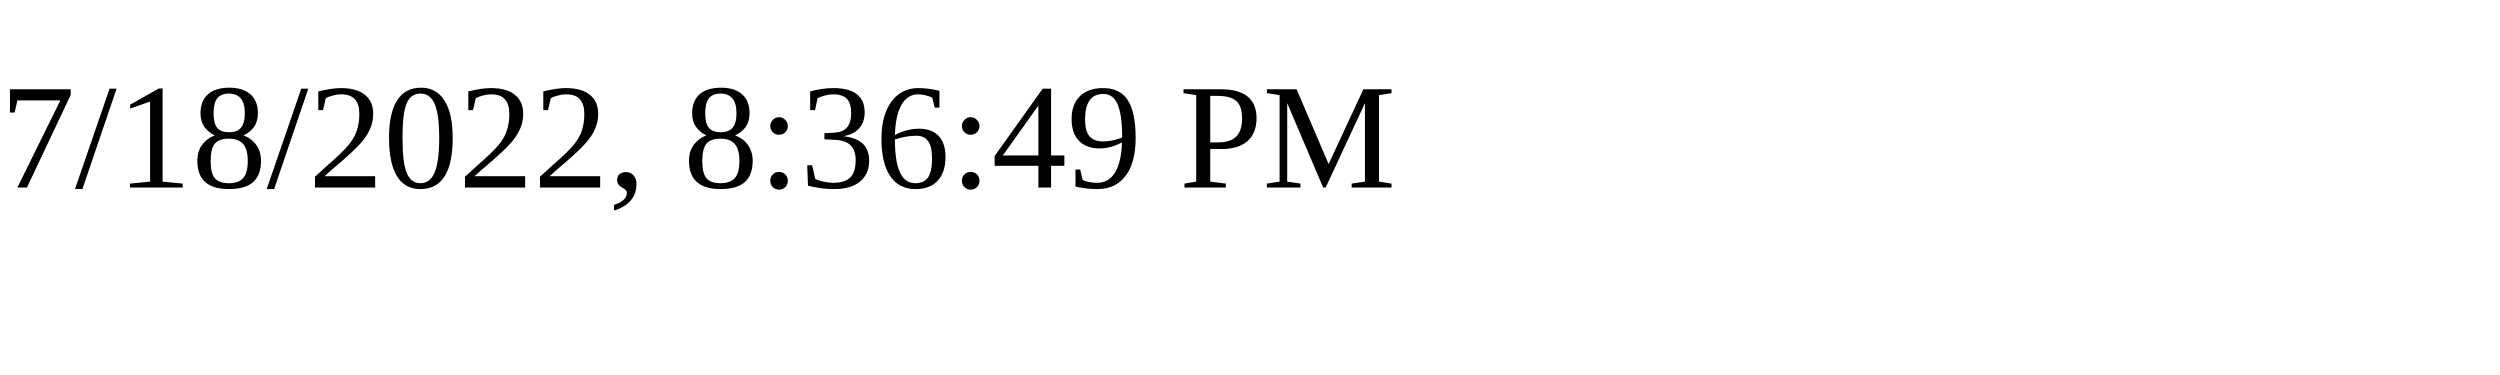
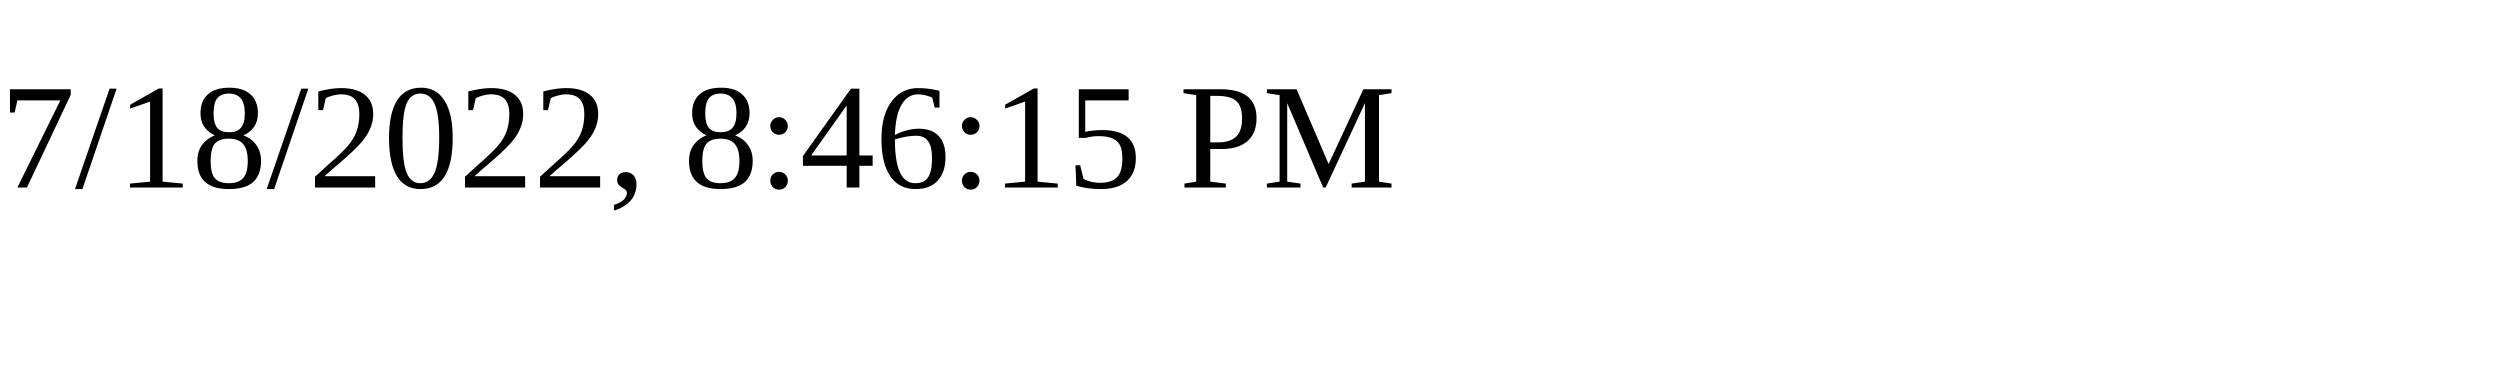
<svg xmlns="http://www.w3.org/2000/svg" height="30" width="200">
-   <text x="0" y="15">7/18/2022, 8:36:49 PM</text>
+   <text x="0" y="15">7/18/2022, 8:46:15 PM</text>
</svg>
